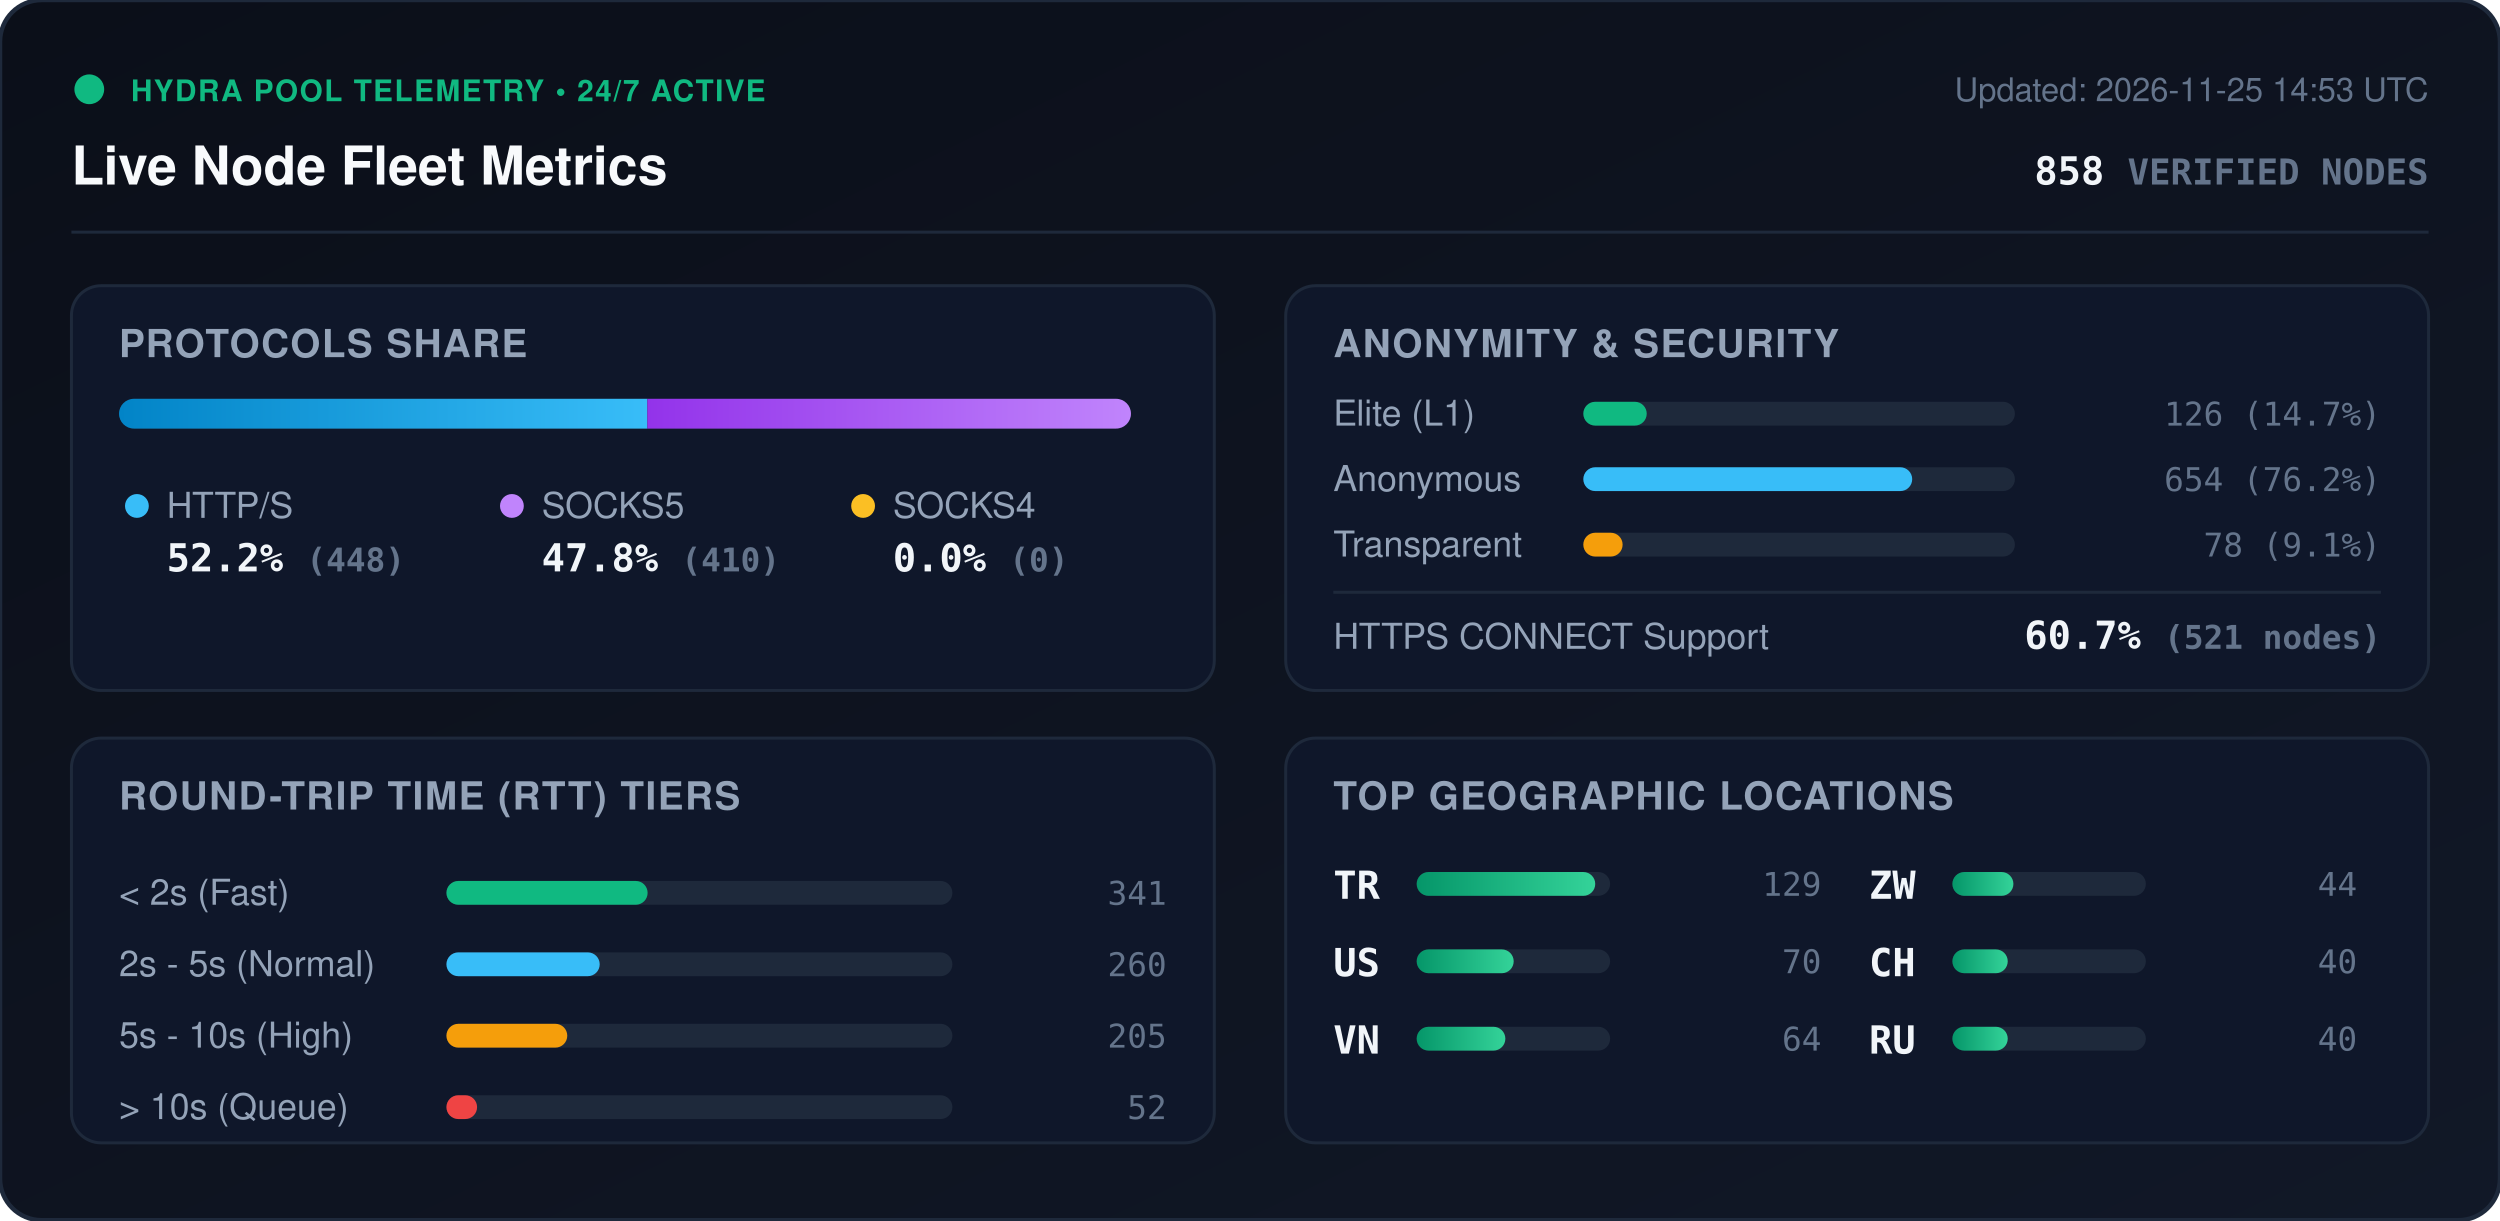
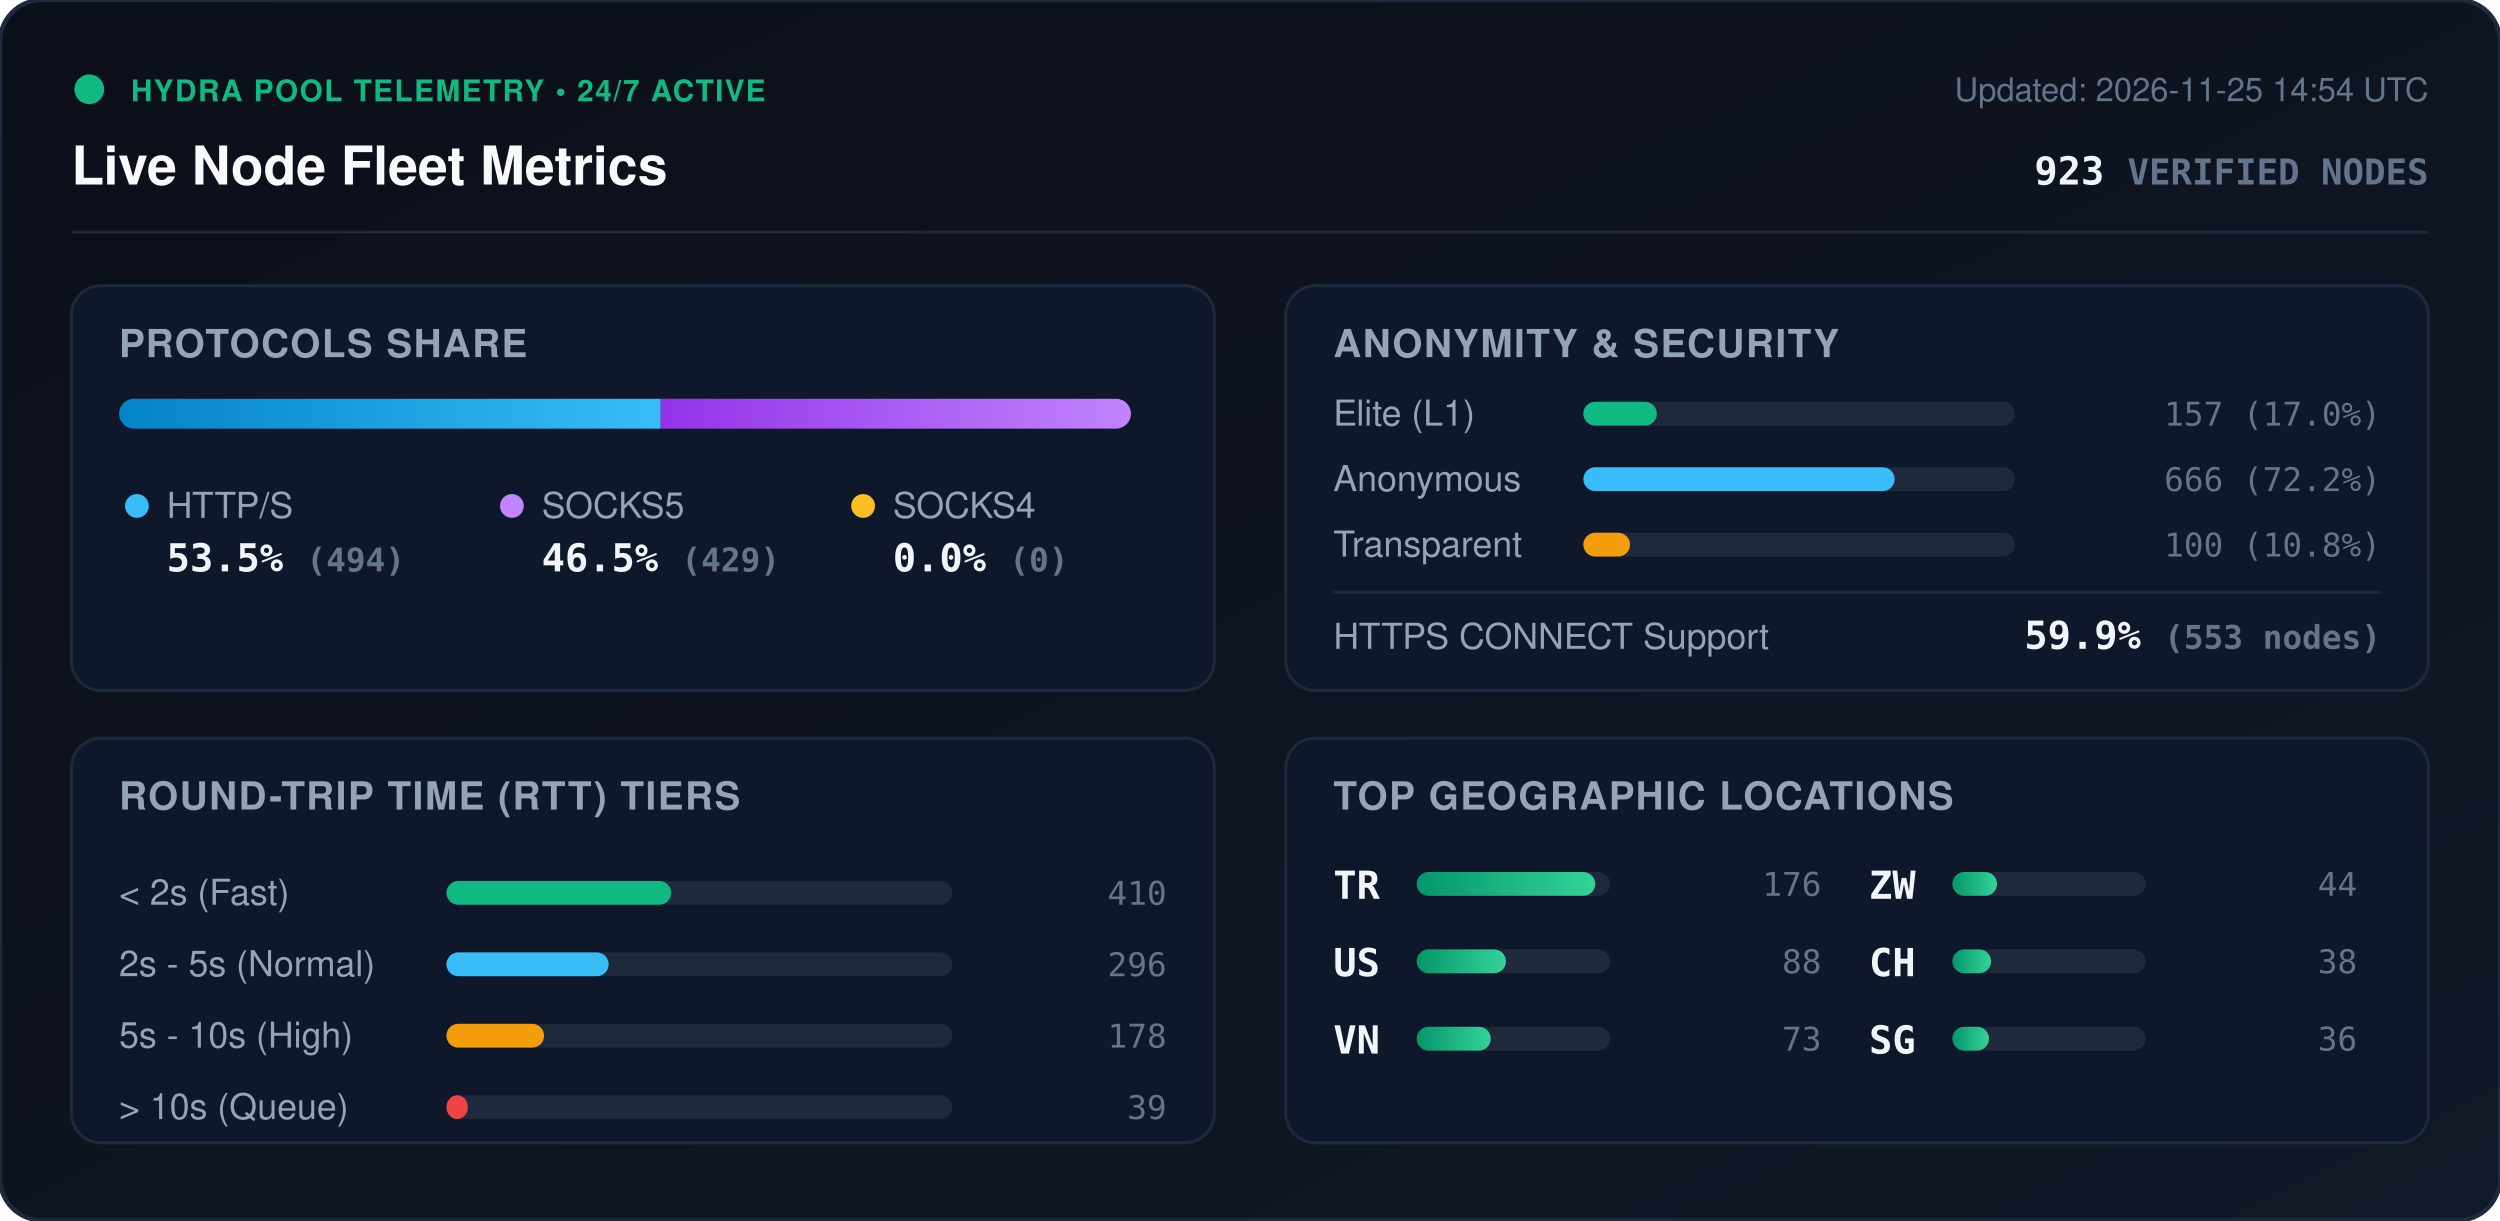
<svg xmlns="http://www.w3.org/2000/svg" viewBox="0 0 840 410" width="840" height="410" style="max-width: 100%; height: auto;">
  <defs>
    <linearGradient id="bg" x1="0%" y1="0%" x2="100%" y2="100%">
      <stop offset="0%" stop-color="#0b0f19" />
      <stop offset="100%" stop-color="#111827" />
    </linearGradient>
    <linearGradient id="bar-http" x1="0%" y1="0%" x2="100%" y2="0%">
      <stop offset="0%" stop-color="#0284c7" />
      <stop offset="100%" stop-color="#38bdf8" />
    </linearGradient>
    <linearGradient id="bar-socks5" x1="0%" y1="0%" x2="100%" y2="0%">
      <stop offset="0%" stop-color="#9333ea" />
      <stop offset="100%" stop-color="#c084fc" />
    </linearGradient>
    <linearGradient id="bar-socks4" x1="0%" y1="0%" x2="100%" y2="0%">
      <stop offset="0%" stop-color="#d97706" />
      <stop offset="100%" stop-color="#fbbf24" />
    </linearGradient>
    <linearGradient id="bar-green" x1="0%" y1="0%" x2="100%" y2="0%">
      <stop offset="0%" stop-color="#059669" />
      <stop offset="100%" stop-color="#34d399" />
    </linearGradient>
    <clipPath id="prog-track-clip">
      <rect width="340.0" height="10" rx="5" />
    </clipPath>
    <style>
      .title { font: 700 18px -apple-system, BlinkMacSystemFont, 'Segoe UI', Helvetica, Arial, sans-serif; fill: #f8fafc; }
      .sub { font: 500 11px -apple-system, BlinkMacSystemFont, 'Segoe UI', Helvetica, Arial, sans-serif; fill: #64748b; }
      .section-hdr { font: 600 13px -apple-system, BlinkMacSystemFont, 'Segoe UI', Helvetica, Arial, sans-serif; fill: #94a3b8; letter-spacing: 0.5px; }
      .metric-val { font: 700 13px -apple-system, BlinkMacSystemFont, 'Segoe UI', Helvetica, Arial, sans-serif; fill: #f1f5f9; }
      .metric-lbl { font: 500 12px -apple-system, BlinkMacSystemFont, 'Segoe UI', Helvetica, Arial, sans-serif; fill: #94a3b8; }
      .badge-txt { font: 700 10px -apple-system, BlinkMacSystemFont, 'Segoe UI', Helvetica, Arial, sans-serif; fill: #10b981; letter-spacing: 0.5px; }
      .mono { font-family: ui-monospace, SFMono-Regular, Menlo, Monaco, Consolas, monospace; }
      .pulse { animation: beacon 2s infinite ease-in-out; }
      @keyframes beacon { 0%, 100% { opacity: 1; } 50% { opacity: 0.35; } }
    </style>
  </defs>
  <rect width="840" height="410" rx="14" fill="url(#bg)" stroke="#1e293b" stroke-width="1.5" />
  <g transform="translate(24, 24)">
    <circle cx="6" cy="6" r="5" fill="#10b981" class="pulse" />
    <text x="20" y="10" class="badge-txt">HYDRA POOL TELEMETRY • 24/7 ACTIVE</text>
    <text x="0" y="38" class="title">Live Node Fleet Metrics</text>
-     <text x="792" y="10" text-anchor="end" class="sub">Updated: 2026-11-25 14:53 UTC</text>
-     <text x="792" y="38" text-anchor="end" class="metric-val mono" fill="#38bdf8">858 <tspan font-size="12" fill="#64748b">VERIFIED NODES</tspan>
+     <text x="792" y="10" text-anchor="end" class="sub">Updated: 2026-11-25 14:54 UTC</text>
+     <text x="792" y="38" text-anchor="end" class="metric-val mono" fill="#38bdf8">923 <tspan font-size="12" fill="#64748b">VERIFIED NODES</tspan>
    </text>
  </g>
  <line x1="24" y1="78" x2="816" y2="78" stroke="#1e293b" stroke-width="1" />
  <g transform="translate(24, 96)">
    <rect width="384" height="136" rx="10" fill="#0f172a" stroke="#1e293b" />
    <text x="16" y="24" class="section-hdr">PROTOCOLS SHARE</text>
    <g transform="translate(16, 38)">
      <rect width="340.0" height="10" rx="5" fill="#1e293b" />
      <g clip-path="url(#prog-track-clip)">
-         <rect x="0" width="177.5" height="10" fill="url(#bar-http)" />
-         <rect x="177.5" width="162.5" height="10" fill="url(#bar-socks5)" />
+         <rect x="0" width="182.0" height="10" fill="url(#bar-http)" />
+         <rect x="182.0" width="158.0" height="10" fill="url(#bar-socks5)" />
        <rect x="340.0" width="0.0" height="10" fill="url(#bar-socks4)" />
      </g>
    </g>
    <g transform="translate(16, 68)">
      <circle cx="6" cy="6" r="4" fill="#38bdf8" />
      <text x="16" y="10" class="metric-lbl">HTTP/S</text>
-       <text x="16" y="28" class="metric-val mono">52.2% <tspan font-size="11" fill="#64748b">(448)</tspan>
+       <text x="16" y="28" class="metric-val mono">53.5% <tspan font-size="11" fill="#64748b">(494)</tspan>
      </text>
      <circle cx="132" cy="6" r="4" fill="#c084fc" />
      <text x="142" y="10" class="metric-lbl">SOCKS5</text>
-       <text x="142" y="28" class="metric-val mono">47.8% <tspan font-size="11" fill="#64748b">(410)</tspan>
+       <text x="142" y="28" class="metric-val mono">46.5% <tspan font-size="11" fill="#64748b">(429)</tspan>
      </text>
      <circle cx="250" cy="6" r="4" fill="#fbbf24" />
      <text x="260" y="10" class="metric-lbl">SOCKS4</text>
      <text x="260" y="28" class="metric-val mono">0.0% <tspan font-size="11" fill="#64748b">(0)</tspan>
      </text>
    </g>
  </g>
  <g transform="translate(432, 96)">
    <rect width="384" height="136" rx="10" fill="#0f172a" stroke="#1e293b" />
    <text x="16" y="24" class="section-hdr">ANONYMITY &amp; SECURITY</text>
    <text x="16" y="47" class="metric-lbl">Elite (L1)</text>
    <rect x="100" y="39" width="145.0" height="8" rx="4" fill="#1e293b" />
-     <rect x="100" y="39" width="21.3" height="8" rx="4" fill="#10b981" />
-     <text x="368" y="47" text-anchor="end" class="mono sub" fill="#e2e8f0">126 (14.7%)</text>
+     <rect x="100" y="39" width="24.7" height="8" rx="4" fill="#10b981" />
+     <text x="368" y="47" text-anchor="end" class="mono sub" fill="#e2e8f0">157 (17.0%)</text>
    <text x="16" y="69" class="metric-lbl">Anonymous</text>
    <rect x="100" y="61" width="145.0" height="8" rx="4" fill="#1e293b" />
-     <rect x="100" y="61" width="110.5" height="8" rx="4" fill="#38bdf8" />
-     <text x="368" y="69" text-anchor="end" class="mono sub" fill="#e2e8f0">654 (76.2%)</text>
+     <rect x="100" y="61" width="104.6" height="8" rx="4" fill="#38bdf8" />
+     <text x="368" y="69" text-anchor="end" class="mono sub" fill="#e2e8f0">666 (72.2%)</text>
    <text x="16" y="91" class="metric-lbl">Transparent</text>
    <rect x="100" y="83" width="145.0" height="8" rx="4" fill="#1e293b" />
-     <rect x="100" y="83" width="13.2" height="8" rx="4" fill="#f59e0b" />
-     <text x="368" y="91" text-anchor="end" class="mono sub" fill="#e2e8f0">78 (9.1%)</text>
+     <rect x="100" y="83" width="15.7" height="8" rx="4" fill="#f59e0b" />
+     <text x="368" y="91" text-anchor="end" class="mono sub" fill="#e2e8f0">100 (10.8%)</text>
    <line x1="16" y1="103" x2="368" y2="103" stroke="#1e293b" stroke-width="1" />
    <text x="16" y="122" class="metric-lbl">HTTPS CONNECT Support</text>
-     <text x="368" y="122" text-anchor="end" class="metric-val mono" fill="#34d399">60.7% <tspan font-size="11" fill="#64748b">(521 nodes)</tspan>
+     <text x="368" y="122" text-anchor="end" class="metric-val mono" fill="#34d399">59.9% <tspan font-size="11" fill="#64748b">(553 nodes)</tspan>
    </text>
  </g>
  <g transform="translate(24, 248)">
    <rect width="384" height="136" rx="10" fill="#0f172a" stroke="#1e293b" />
    <text x="16" y="24" class="section-hdr">ROUND-TRIP TIME (RTT) TIERS</text>
    <g transform="translate(16, 42)">
      <text x="0" y="14" class="metric-lbl">&lt; 2s (Fast)</text>
      <rect x="110" y="6" width="170" height="8" rx="4" fill="#1e293b" />
-       <rect x="110" y="6" width="67.6" height="8" rx="4" fill="#10b981" />
-       <text x="352" y="14" text-anchor="end" class="mono sub">341</text>
+       <rect x="110" y="6" width="75.5" height="8" rx="4" fill="#10b981" />
+       <text x="352" y="14" text-anchor="end" class="mono sub">410</text>
      <text x="0" y="38" class="metric-lbl">2s - 5s (Normal)</text>
      <rect x="110" y="30" width="170" height="8" rx="4" fill="#1e293b" />
-       <rect x="110" y="30" width="51.5" height="8" rx="4" fill="#38bdf8" />
-       <text x="352" y="38" text-anchor="end" class="mono sub">260</text>
+       <rect x="110" y="30" width="54.5" height="8" rx="4" fill="#38bdf8" />
+       <text x="352" y="38" text-anchor="end" class="mono sub">296</text>
      <text x="0" y="62" class="metric-lbl">5s - 10s (High)</text>
      <rect x="110" y="54" width="170" height="8" rx="4" fill="#1e293b" />
-       <rect x="110" y="54" width="40.6" height="8" rx="4" fill="#f59e0b" />
-       <text x="352" y="62" text-anchor="end" class="mono sub">205</text>
+       <rect x="110" y="54" width="32.8" height="8" rx="4" fill="#f59e0b" />
+       <text x="352" y="62" text-anchor="end" class="mono sub">178</text>
      <text x="0" y="86" class="metric-lbl">&gt; 10s (Queue)</text>
      <rect x="110" y="78" width="170" height="8" rx="4" fill="#1e293b" />
-       <rect x="110" y="78" width="10.3" height="8" rx="4" fill="#ef4444" />
-       <text x="352" y="86" text-anchor="end" class="mono sub">52</text>
+       <rect x="110" y="78" width="7.2" height="8" rx="4" fill="#ef4444" />
+       <text x="352" y="86" text-anchor="end" class="mono sub">39</text>
    </g>
  </g>
  <g transform="translate(432, 248)">
    <rect width="384" height="136" rx="10" fill="#0f172a" stroke="#1e293b" />
    <text x="16" y="24" class="section-hdr">TOP GEOGRAPHIC LOCATIONS</text>
    <g transform="translate(16, 42)">
      <g transform="translate(0, 0)">
        <text x="0" y="12" class="mono metric-val" font-size="12">TR</text>
        <rect x="28" y="3" width="65" height="8" rx="4" fill="#1e293b" />
        <rect x="28" y="3" width="60.0" height="8" rx="4" fill="url(#bar-green)" />
-         <text x="164" y="11" text-anchor="end" class="mono sub">129</text>
+         <text x="164" y="11" text-anchor="end" class="mono sub">176</text>
      </g>
      <g transform="translate(0, 26)">
        <text x="0" y="12" class="mono metric-val" font-size="12">US</text>
        <rect x="28" y="3" width="65" height="8" rx="4" fill="#1e293b" />
-         <rect x="28" y="3" width="32.6" height="8" rx="4" fill="url(#bar-green)" />
-         <text x="164" y="11" text-anchor="end" class="mono sub">70</text>
+         <rect x="28" y="3" width="30.0" height="8" rx="4" fill="url(#bar-green)" />
+         <text x="164" y="11" text-anchor="end" class="mono sub">88</text>
      </g>
      <g transform="translate(0, 52)">
        <text x="0" y="12" class="mono metric-val" font-size="12">VN</text>
        <rect x="28" y="3" width="65" height="8" rx="4" fill="#1e293b" />
-         <rect x="28" y="3" width="29.8" height="8" rx="4" fill="url(#bar-green)" />
-         <text x="164" y="11" text-anchor="end" class="mono sub">64</text>
+         <rect x="28" y="3" width="24.9" height="8" rx="4" fill="url(#bar-green)" />
+         <text x="164" y="11" text-anchor="end" class="mono sub">73</text>
      </g>
      <g transform="translate(180, 0)">
        <text x="0" y="12" class="mono metric-val" font-size="12">ZW</text>
        <rect x="28" y="3" width="65" height="8" rx="4" fill="#1e293b" />
-         <rect x="28" y="3" width="20.5" height="8" rx="4" fill="url(#bar-green)" />
+         <rect x="28" y="3" width="15.0" height="8" rx="4" fill="url(#bar-green)" />
        <text x="164" y="11" text-anchor="end" class="mono sub">44</text>
      </g>
      <g transform="translate(180, 26)">
        <text x="0" y="12" class="mono metric-val" font-size="12">CH</text>
        <rect x="28" y="3" width="65" height="8" rx="4" fill="#1e293b" />
-         <rect x="28" y="3" width="18.6" height="8" rx="4" fill="url(#bar-green)" />
-         <text x="164" y="11" text-anchor="end" class="mono sub">40</text>
+         <rect x="28" y="3" width="13.0" height="8" rx="4" fill="url(#bar-green)" />
+         <text x="164" y="11" text-anchor="end" class="mono sub">38</text>
      </g>
      <g transform="translate(180, 52)">
-         <text x="0" y="12" class="mono metric-val" font-size="12">RU</text>
+         <text x="0" y="12" class="mono metric-val" font-size="12">SG</text>
        <rect x="28" y="3" width="65" height="8" rx="4" fill="#1e293b" />
-         <rect x="28" y="3" width="18.6" height="8" rx="4" fill="url(#bar-green)" />
-         <text x="164" y="11" text-anchor="end" class="mono sub">40</text>
+         <rect x="28" y="3" width="12.3" height="8" rx="4" fill="url(#bar-green)" />
+         <text x="164" y="11" text-anchor="end" class="mono sub">36</text>
      </g>
    </g>
  </g>
</svg>
